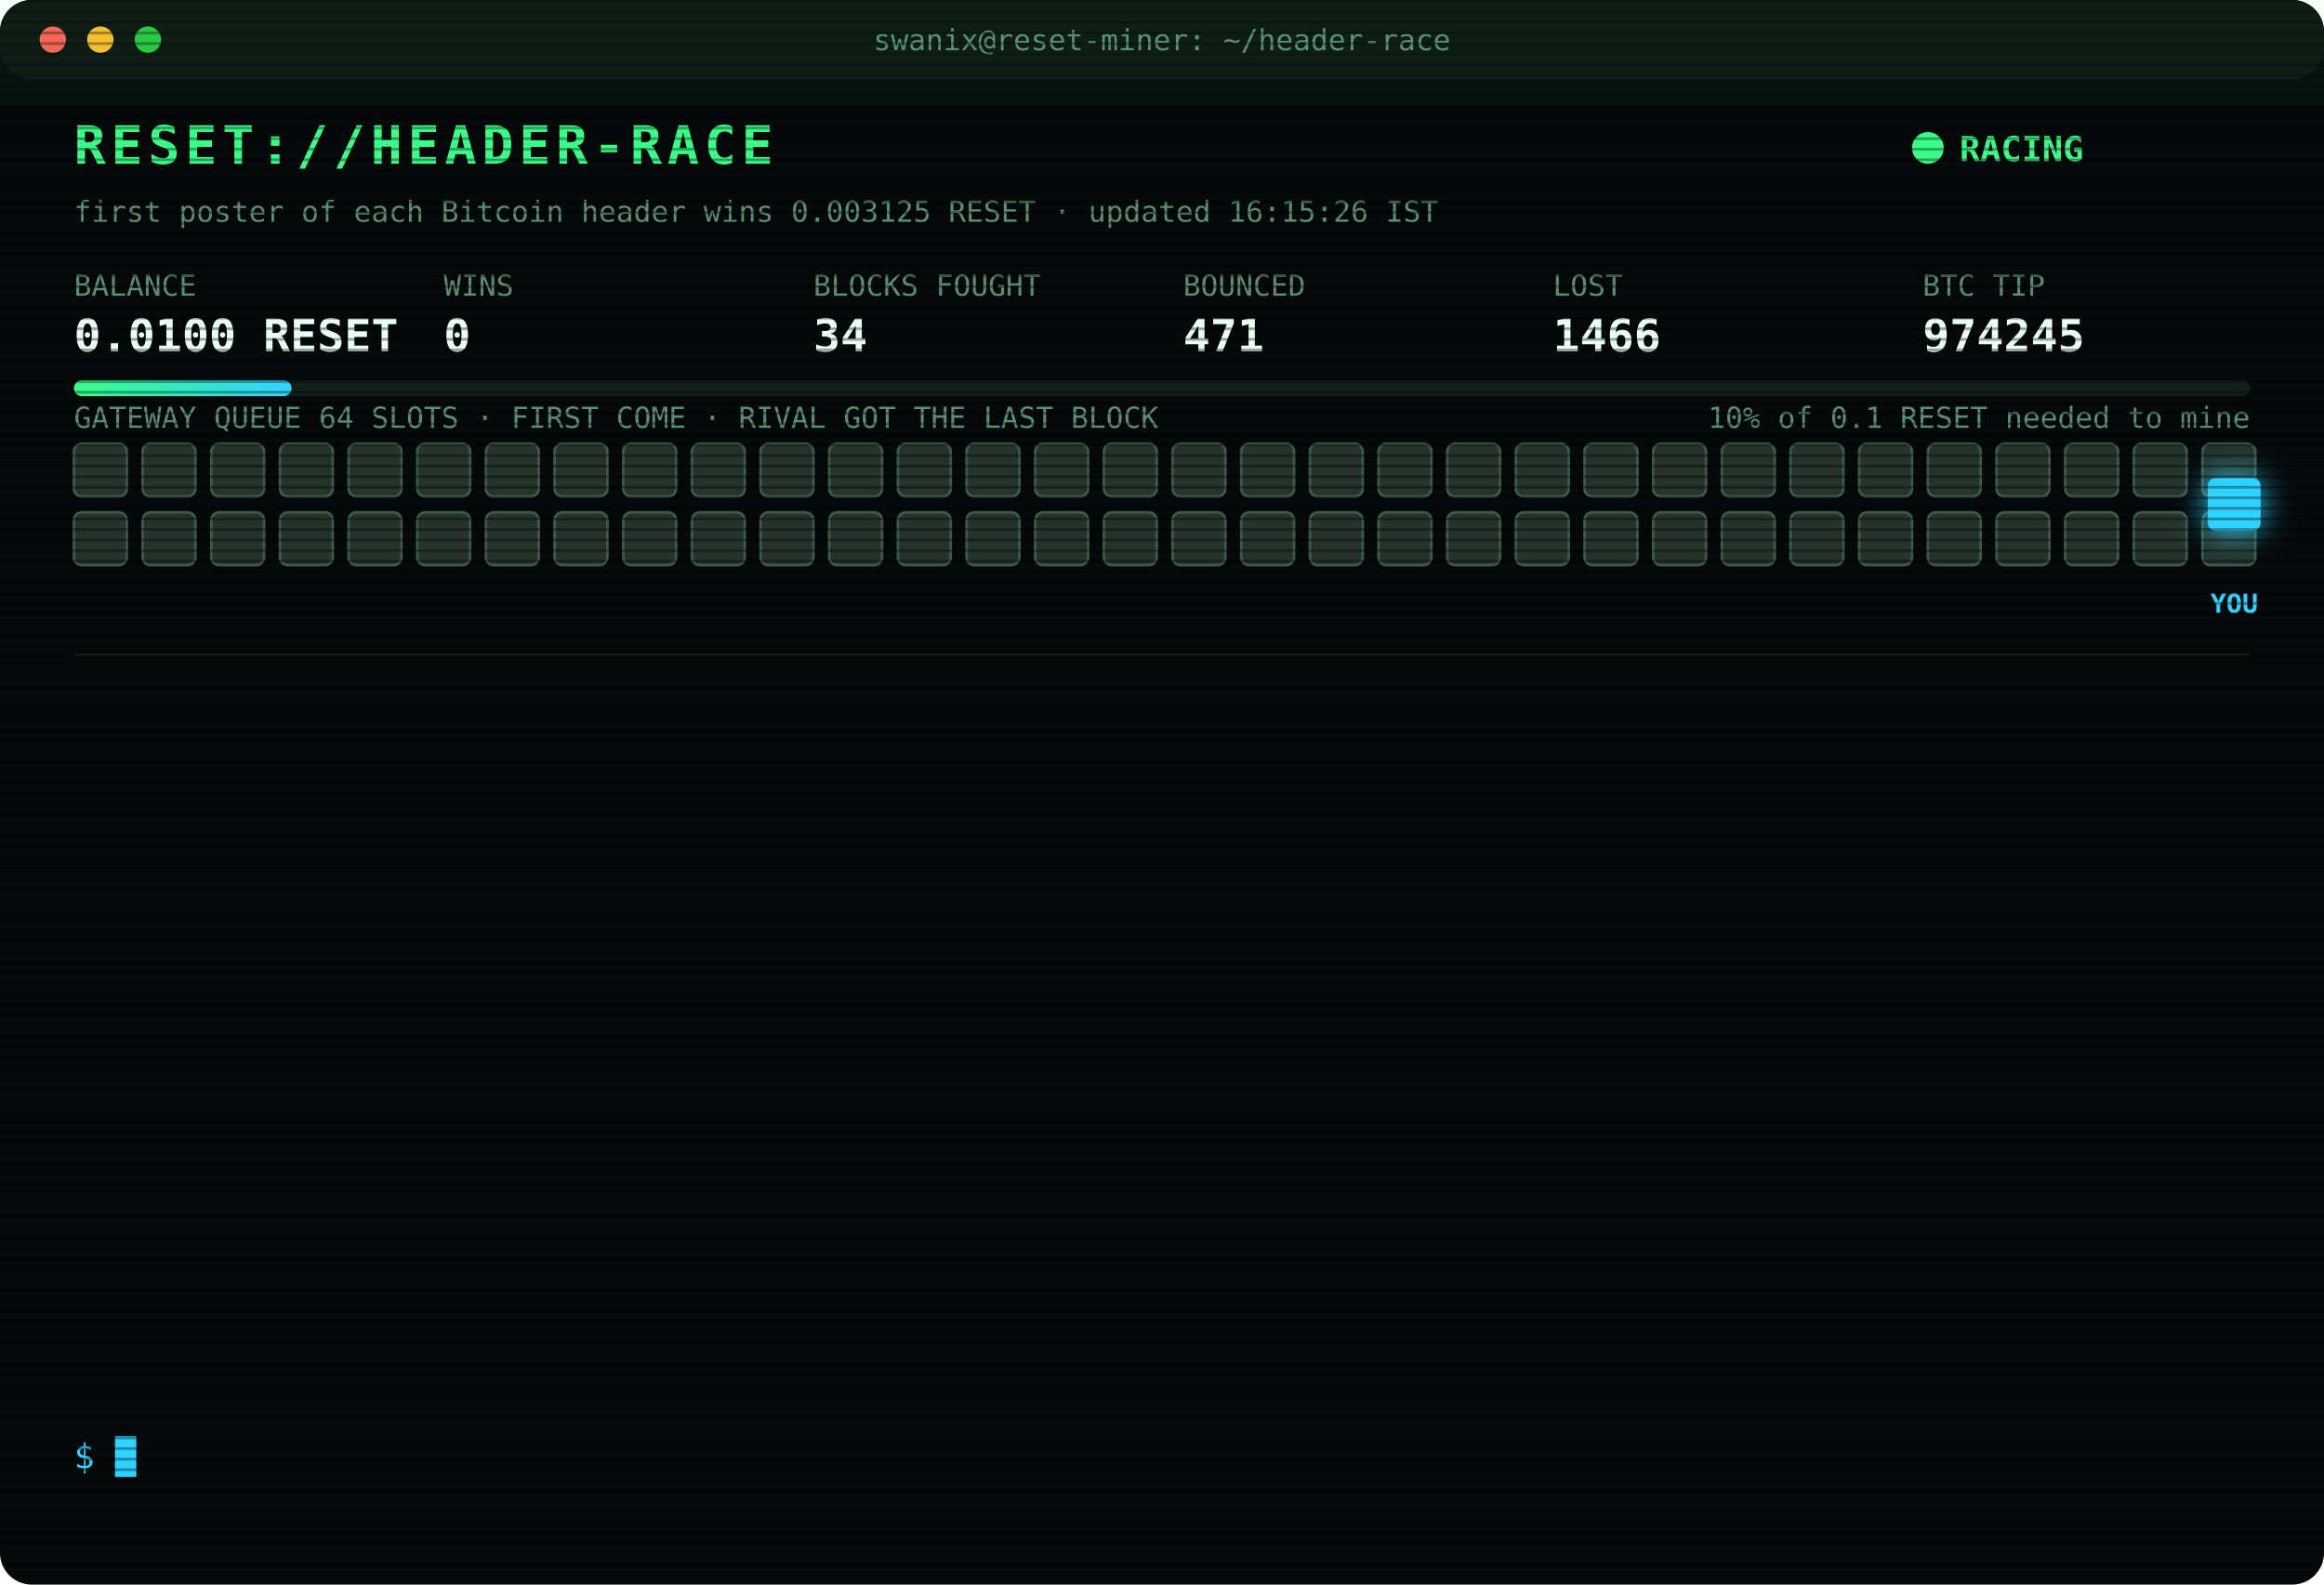
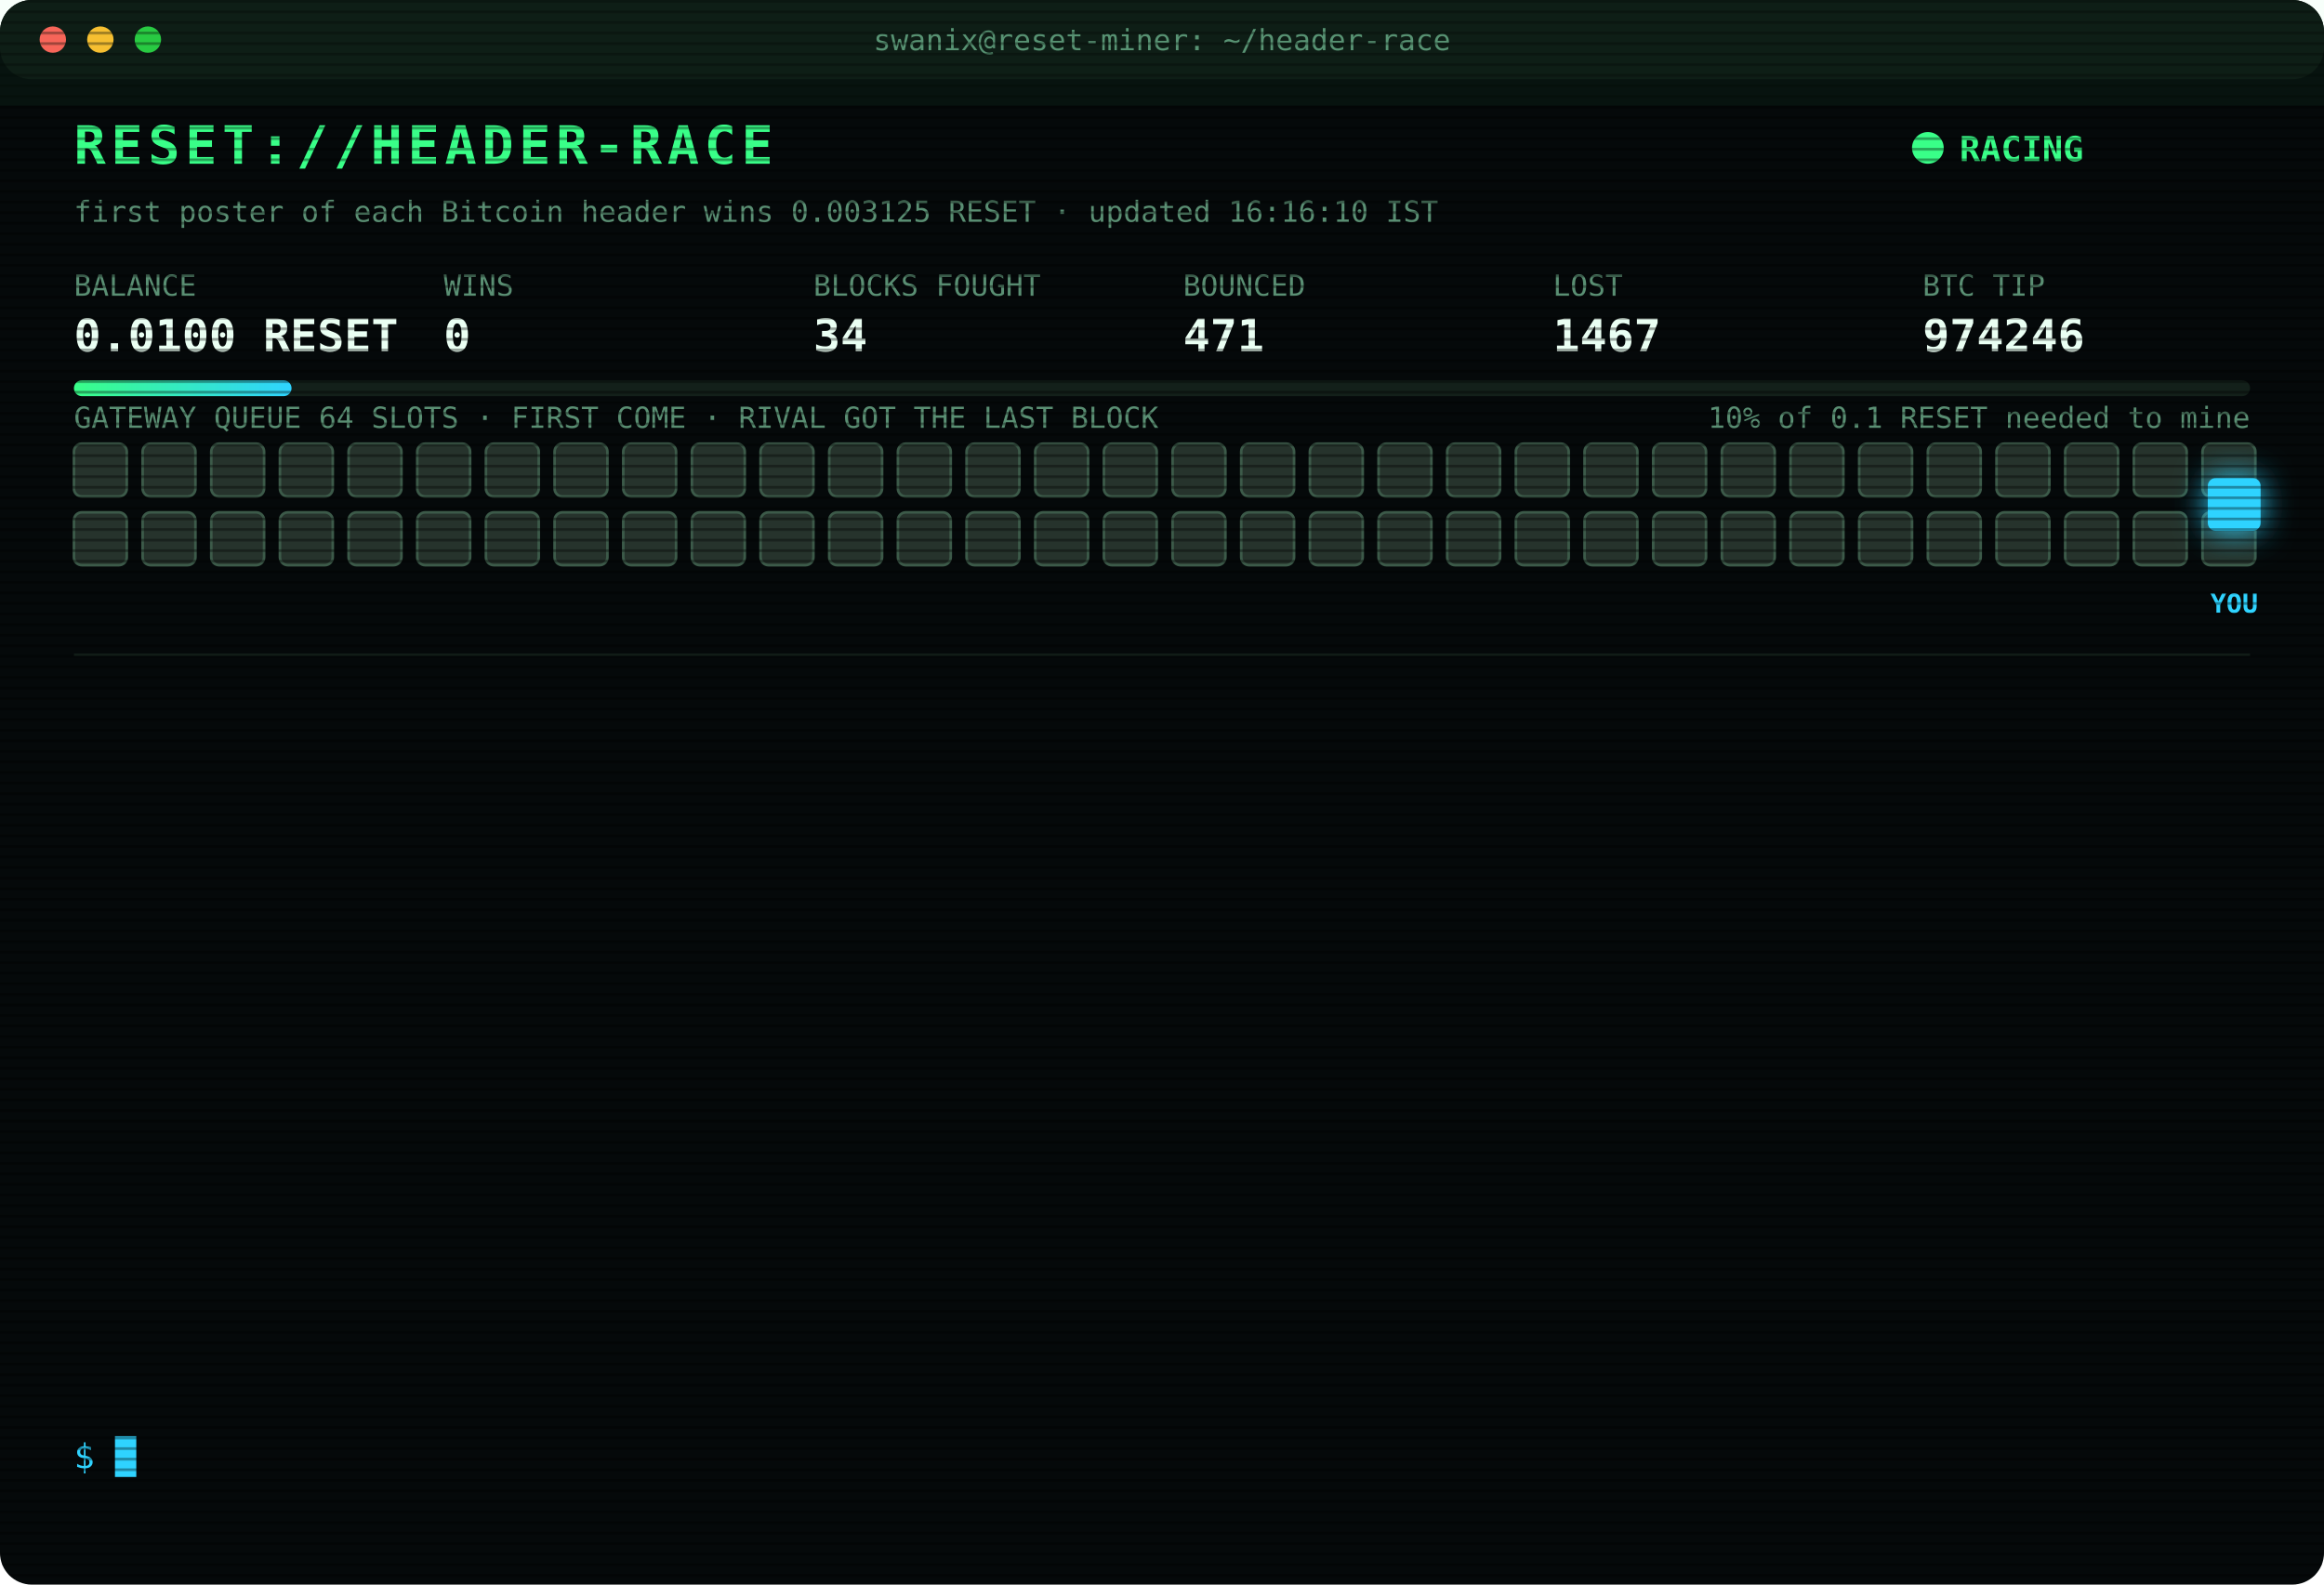
<svg xmlns="http://www.w3.org/2000/svg" width="880" height="600" viewBox="0 0 880 600" font-family="ui-monospace,SFMono-Regular,Menlo,Consolas,monospace">
  <style>
text{font-size:13px;fill:#7CFFB2}
.title{font-size:20px;font-weight:700;fill:#39FF88;letter-spacing:2px;animation:glitch 3s infinite steps(1)}
.sub{fill:#2fd3ff}.k{fill:#5a8f73;font-size:11px}.v{font-size:17px;font-weight:700;fill:#eafff3}
.ts{fill:#3f6b56}.boot{fill:#2fd3ff}.dim{fill:#5a8f73}.bad{fill:#ff4d6d}.warn{fill:#ffd23f}.mag{fill:#ff5cf0}.win{fill:#39FF88;font-weight:700}
.tag{font-size:10px;fill:#2fd3ff;font-weight:700}
.rival{fill:#26332c;stroke:#3c5a49;animation:jam 1.2s infinite alternate}
.idle{fill:#141c18;stroke:#22302a;animation:breathe 4s infinite}
.me{fill:#2fd3ff;filter:drop-shadow(0 0 6px #2fd3ff)}
.hover{animation:nudge 1.1s infinite ease-in-out}.bounce{animation:kick 1.4s infinite}
.ln{opacity:0;animation:in .4s forwards}
.cur{animation:blink 1s infinite steps(1)}
.scan{animation:scan 6s infinite linear}
.led{animation:blink 1.4s infinite}
@keyframes in{from{opacity:0;transform:translateX(-6px)}to{opacity:1;transform:none}}
@keyframes blink{50%{opacity:0}}
@keyframes jam{to{fill:#33463b}}
@keyframes breathe{50%{opacity:.4}}
@keyframes nudge{50%{transform:translateX(-10px)}}
@keyframes kick{0%,100%{transform:none}30%{transform:translateX(-14px)}55%{transform:translateX(10px) translateY(-6px)}}
@keyframes glitch{0%,92%{transform:none}93%{transform:translateX(2px);fill:#ff4d6d}95%{transform:translateX(-2px);fill:#2fd3ff}97%{transform:none}}
@keyframes scan{from{transform:translateY(-40px)}to{transform:translateY(600px)}}
</style>
  <defs>
    <pattern id="sl" width="4" height="4" patternUnits="userSpaceOnUse">
      <rect width="4" height="1" fill="#000" opacity=".35" />
    </pattern>
    <linearGradient id="bar">
      <stop offset="0" stop-color="#39FF88" />
      <stop offset="1" stop-color="#2fd3ff" />
    </linearGradient>
  </defs>
  <rect width="880" height="600" rx="12" fill="#05090a" />
  <rect width="880" height="30" rx="12" fill="#0d1512" />
  <circle cx="20" cy="15" r="5" fill="#ff5f57" />
  <circle cx="38" cy="15" r="5" fill="#febc2e" />
  <circle cx="56" cy="15" r="5" fill="#28c840" />
  <text x="440" y="19" text-anchor="middle" class="k">swanix@reset-miner: ~/header-race</text>
  <text x="28" y="62" class="title">RESET://HEADER-RACE</text>
  <circle class="led" cx="730" cy="56" r="6" fill="#39FF88" />
  <text x="742" y="61" class="win">RACING</text>
-   <text x="28" y="84" class="k">first poster of each Bitcoin header wins 0.003125 RESET · updated 16:15:26 IST</text>
+   <text x="28" y="84" class="k">first poster of each Bitcoin header wins 0.003125 RESET · updated 16:16:10 IST</text>
  <text x="28" y="112" class="k">BALANCE</text>
  <text x="28" y="133" class="v">0.0100 RESET</text>
  <text x="168" y="112" class="k">WINS</text>
  <text x="168" y="133" class="v">0</text>
  <text x="308" y="112" class="k">BLOCKS FOUGHT</text>
  <text x="308" y="133" class="v">34</text>
  <text x="448" y="112" class="k">BOUNCED</text>
  <text x="448" y="133" class="v">471</text>
  <text x="588" y="112" class="k">LOST</text>
-   <text x="588" y="133" class="v">1466</text>
+   <text x="588" y="133" class="v">1467</text>
  <text x="728" y="112" class="k">BTC TIP</text>
-   <text x="728" y="133" class="v">974245</text>
+   <text x="728" y="133" class="v">974246</text>
  <rect x="28" y="144" width="824" height="6" rx="3" fill="#13201a" />
  <rect x="28" y="144" width="82.4" height="6" rx="3" fill="url(#bar)" />
  <text x="852" y="162" text-anchor="end" class="k">10% of 0.1 RESET needed to mine</text>
  <text x="28" y="162" class="k">GATEWAY QUEUE 64 SLOTS · FIRST COME · RIVAL GOT THE LAST BLOCK</text>
  <rect class="rival" x="28" y="168" width="20" height="20" rx="3" style="animation-delay:0.00s" />
  <rect class="rival" x="54" y="168" width="20" height="20" rx="3" style="animation-delay:0.05s" />
  <rect class="rival" x="80" y="168" width="20" height="20" rx="3" style="animation-delay:0.10s" />
  <rect class="rival" x="106" y="168" width="20" height="20" rx="3" style="animation-delay:0.15s" />
  <rect class="rival" x="132" y="168" width="20" height="20" rx="3" style="animation-delay:0.20s" />
  <rect class="rival" x="158" y="168" width="20" height="20" rx="3" style="animation-delay:0.25s" />
  <rect class="rival" x="184" y="168" width="20" height="20" rx="3" style="animation-delay:0.30s" />
  <rect class="rival" x="210" y="168" width="20" height="20" rx="3" style="animation-delay:0.35s" />
  <rect class="rival" x="236" y="168" width="20" height="20" rx="3" style="animation-delay:0.40s" />
  <rect class="rival" x="262" y="168" width="20" height="20" rx="3" style="animation-delay:0.45s" />
  <rect class="rival" x="288" y="168" width="20" height="20" rx="3" style="animation-delay:0.50s" />
  <rect class="rival" x="314" y="168" width="20" height="20" rx="3" style="animation-delay:0.55s" />
  <rect class="rival" x="340" y="168" width="20" height="20" rx="3" style="animation-delay:0.60s" />
  <rect class="rival" x="366" y="168" width="20" height="20" rx="3" style="animation-delay:0.65s" />
  <rect class="rival" x="392" y="168" width="20" height="20" rx="3" style="animation-delay:0.70s" />
  <rect class="rival" x="418" y="168" width="20" height="20" rx="3" style="animation-delay:0.75s" />
  <rect class="rival" x="444" y="168" width="20" height="20" rx="3" style="animation-delay:0.80s" />
  <rect class="rival" x="470" y="168" width="20" height="20" rx="3" style="animation-delay:0.85s" />
  <rect class="rival" x="496" y="168" width="20" height="20" rx="3" style="animation-delay:0.90s" />
  <rect class="rival" x="522" y="168" width="20" height="20" rx="3" style="animation-delay:0.95s" />
  <rect class="rival" x="548" y="168" width="20" height="20" rx="3" style="animation-delay:1.00s" />
  <rect class="rival" x="574" y="168" width="20" height="20" rx="3" style="animation-delay:1.05s" />
  <rect class="rival" x="600" y="168" width="20" height="20" rx="3" style="animation-delay:1.10s" />
  <rect class="rival" x="626" y="168" width="20" height="20" rx="3" style="animation-delay:1.15s" />
  <rect class="rival" x="652" y="168" width="20" height="20" rx="3" style="animation-delay:1.20s" />
  <rect class="rival" x="678" y="168" width="20" height="20" rx="3" style="animation-delay:1.25s" />
  <rect class="rival" x="704" y="168" width="20" height="20" rx="3" style="animation-delay:1.30s" />
  <rect class="rival" x="730" y="168" width="20" height="20" rx="3" style="animation-delay:1.35s" />
  <rect class="rival" x="756" y="168" width="20" height="20" rx="3" style="animation-delay:1.40s" />
  <rect class="rival" x="782" y="168" width="20" height="20" rx="3" style="animation-delay:1.45s" />
  <rect class="rival" x="808" y="168" width="20" height="20" rx="3" style="animation-delay:1.50s" />
  <rect class="rival" x="834" y="168" width="20" height="20" rx="3" style="animation-delay:1.55s" />
  <rect class="rival" x="28" y="194" width="20" height="20" rx="3" style="animation-delay:1.60s" />
  <rect class="rival" x="54" y="194" width="20" height="20" rx="3" style="animation-delay:1.65s" />
  <rect class="rival" x="80" y="194" width="20" height="20" rx="3" style="animation-delay:1.70s" />
  <rect class="rival" x="106" y="194" width="20" height="20" rx="3" style="animation-delay:1.75s" />
  <rect class="rival" x="132" y="194" width="20" height="20" rx="3" style="animation-delay:1.80s" />
  <rect class="rival" x="158" y="194" width="20" height="20" rx="3" style="animation-delay:1.85s" />
  <rect class="rival" x="184" y="194" width="20" height="20" rx="3" style="animation-delay:1.90s" />
  <rect class="rival" x="210" y="194" width="20" height="20" rx="3" style="animation-delay:1.95s" />
  <rect class="rival" x="236" y="194" width="20" height="20" rx="3" style="animation-delay:2.00s" />
  <rect class="rival" x="262" y="194" width="20" height="20" rx="3" style="animation-delay:2.05s" />
  <rect class="rival" x="288" y="194" width="20" height="20" rx="3" style="animation-delay:2.10s" />
  <rect class="rival" x="314" y="194" width="20" height="20" rx="3" style="animation-delay:2.15s" />
  <rect class="rival" x="340" y="194" width="20" height="20" rx="3" style="animation-delay:2.20s" />
  <rect class="rival" x="366" y="194" width="20" height="20" rx="3" style="animation-delay:2.25s" />
  <rect class="rival" x="392" y="194" width="20" height="20" rx="3" style="animation-delay:2.30s" />
  <rect class="rival" x="418" y="194" width="20" height="20" rx="3" style="animation-delay:2.35s" />
  <rect class="rival" x="444" y="194" width="20" height="20" rx="3" style="animation-delay:2.40s" />
  <rect class="rival" x="470" y="194" width="20" height="20" rx="3" style="animation-delay:2.45s" />
  <rect class="rival" x="496" y="194" width="20" height="20" rx="3" style="animation-delay:2.50s" />
  <rect class="rival" x="522" y="194" width="20" height="20" rx="3" style="animation-delay:2.55s" />
  <rect class="rival" x="548" y="194" width="20" height="20" rx="3" style="animation-delay:2.60s" />
  <rect class="rival" x="574" y="194" width="20" height="20" rx="3" style="animation-delay:2.65s" />
  <rect class="rival" x="600" y="194" width="20" height="20" rx="3" style="animation-delay:2.70s" />
  <rect class="rival" x="626" y="194" width="20" height="20" rx="3" style="animation-delay:2.75s" />
  <rect class="rival" x="652" y="194" width="20" height="20" rx="3" style="animation-delay:2.80s" />
  <rect class="rival" x="678" y="194" width="20" height="20" rx="3" style="animation-delay:2.85s" />
  <rect class="rival" x="704" y="194" width="20" height="20" rx="3" style="animation-delay:2.90s" />
  <rect class="rival" x="730" y="194" width="20" height="20" rx="3" style="animation-delay:2.95s" />
  <rect class="rival" x="756" y="194" width="20" height="20" rx="3" style="animation-delay:3.00s" />
  <rect class="rival" x="782" y="194" width="20" height="20" rx="3" style="animation-delay:3.05s" />
  <rect class="rival" x="808" y="194" width="20" height="20" rx="3" style="animation-delay:3.10s" />
  <rect class="rival" x="834" y="194" width="20" height="20" rx="3" style="animation-delay:3.15s" />
  <g class="hover">
    <rect class="me" x="836" y="181" width="20" height="20" rx="3" />
    <text class="tag" x="846" y="232" text-anchor="middle">YOU</text>
  </g>
  <line x1="28" x2="852" y1="248" y2="248" stroke="#13201a" />
  <g class="ln" style="animation-delay:0.40s">
-     <text x="28" y="270" class="ts">13:55:23</text>
-     <text x="104" y="270" class="bad">[LOST] #974232 taken by a rival miner</text>
+     <text x="28" y="270" class="ts">13:56:57</text>
+     <text x="104" y="270" class="bad">[LOST] #974233 taken by a rival miner</text>
  </g>
  <g class="ln" style="animation-delay:0.65s">
-     <text x="28" y="292" class="ts">13:56:57</text>
-     <text x="104" y="292" class="bad">[LOST] #974233 taken by a rival miner</text>
+     <text x="28" y="292" class="ts">14:36:26</text>
+     <text x="104" y="292" class="bad">[LOST] #974234 taken by a rival miner</text>
  </g>
  <g class="ln" style="animation-delay:0.90s">
-     <text x="28" y="314" class="ts">14:36:26</text>
-     <text x="104" y="314" class="bad">[LOST] #974234 taken by a rival miner</text>
+     <text x="28" y="314" class="ts">14:40:30</text>
+     <text x="104" y="314" class="dim">[STINT END] calls 760 · wins 0</text>
  </g>
  <g class="ln" style="animation-delay:1.15s">
-     <text x="28" y="336" class="ts">14:40:30</text>
-     <text x="104" y="336" class="dim">[STINT END] calls 760 · wins 0</text>
+     <text x="28" y="336" class="ts">14:45:26</text>
+     <text x="104" y="336" class="boot">[BOOT] racer v3 online · 3 feeds · stint 340m</text>
  </g>
  <g class="ln" style="animation-delay:1.40s">
-     <text x="28" y="358" class="ts">14:45:26</text>
-     <text x="104" y="358" class="boot">[BOOT] racer v3 online · 3 feeds · stint 340m</text>
+     <text x="28" y="358" class="ts">14:51:19</text>
+     <text x="104" y="358" class="bad">[LOST] #974236 taken by a rival miner</text>
  </g>
  <g class="ln" style="animation-delay:1.65s">
-     <text x="28" y="380" class="ts">14:51:19</text>
-     <text x="104" y="380" class="bad">[LOST] #974236 taken by a rival miner</text>
+     <text x="28" y="380" class="ts">14:52:51</text>
+     <text x="104" y="380" class="bad">[LOST] #974237 taken by a rival miner</text>
  </g>
  <g class="ln" style="animation-delay:1.90s">
-     <text x="28" y="402" class="ts">14:52:51</text>
-     <text x="104" y="402" class="bad">[LOST] #974237 taken by a rival miner</text>
+     <text x="28" y="402" class="ts">15:03:00</text>
+     <text x="104" y="402" class="bad">[LOST] #974238 taken by a rival miner</text>
  </g>
  <g class="ln" style="animation-delay:2.15s">
-     <text x="28" y="424" class="ts">15:03:00</text>
-     <text x="104" y="424" class="bad">[LOST] #974238 taken by a rival miner</text>
+     <text x="28" y="424" class="ts">15:23:11</text>
+     <text x="104" y="424" class="bad">[LOST] #974241 taken by a rival miner</text>
  </g>
  <g class="ln" style="animation-delay:2.40s">
-     <text x="28" y="446" class="ts">15:23:11</text>
-     <text x="104" y="446" class="bad">[LOST] #974241 taken by a rival miner</text>
+     <text x="28" y="446" class="ts">15:32:04</text>
+     <text x="104" y="446" class="bad">[LOST] #974242 taken by a rival miner</text>
  </g>
  <g class="ln" style="animation-delay:2.65s">
-     <text x="28" y="468" class="ts">15:32:04</text>
-     <text x="104" y="468" class="bad">[LOST] #974242 taken by a rival miner</text>
+     <text x="28" y="468" class="ts">15:57:34</text>
+     <text x="104" y="468" class="bad">[LOST] #974243 taken by a rival miner</text>
  </g>
  <g class="ln" style="animation-delay:2.90s">
-     <text x="28" y="490" class="ts">15:57:34</text>
-     <text x="104" y="490" class="bad">[LOST] #974243 taken by a rival miner</text>
+     <text x="28" y="490" class="ts">16:11:42</text>
+     <text x="104" y="490" class="bad">[LOST] #974244 taken by a rival miner</text>
  </g>
  <g class="ln" style="animation-delay:3.15s">
-     <text x="28" y="512" class="ts">16:11:42</text>
-     <text x="104" y="512" class="bad">[LOST] #974244 taken by a rival miner</text>
+     <text x="28" y="512" class="ts">16:12:51</text>
+     <text x="104" y="512" class="bad">[LOST] #974245 taken by a rival miner</text>
  </g>
  <g class="ln" style="animation-delay:3.40s">
-     <text x="28" y="534" class="ts">16:12:51</text>
-     <text x="104" y="534" class="bad">[LOST] #974245 taken by a rival miner</text>
+     <text x="28" y="534" class="ts">16:16:10</text>
+     <text x="104" y="534" class="bad">[LOST] #974246 taken by a rival miner</text>
  </g>
  <text x="28" y="556" class="sub">$ <tspan class="cur">█</tspan>
  </text>
  <rect width="880" height="600" rx="12" fill="url(#sl)" pointer-events="none" />
  <rect class="scan" width="880" height="40" fill="#39FF88" opacity=".04" />
</svg>
